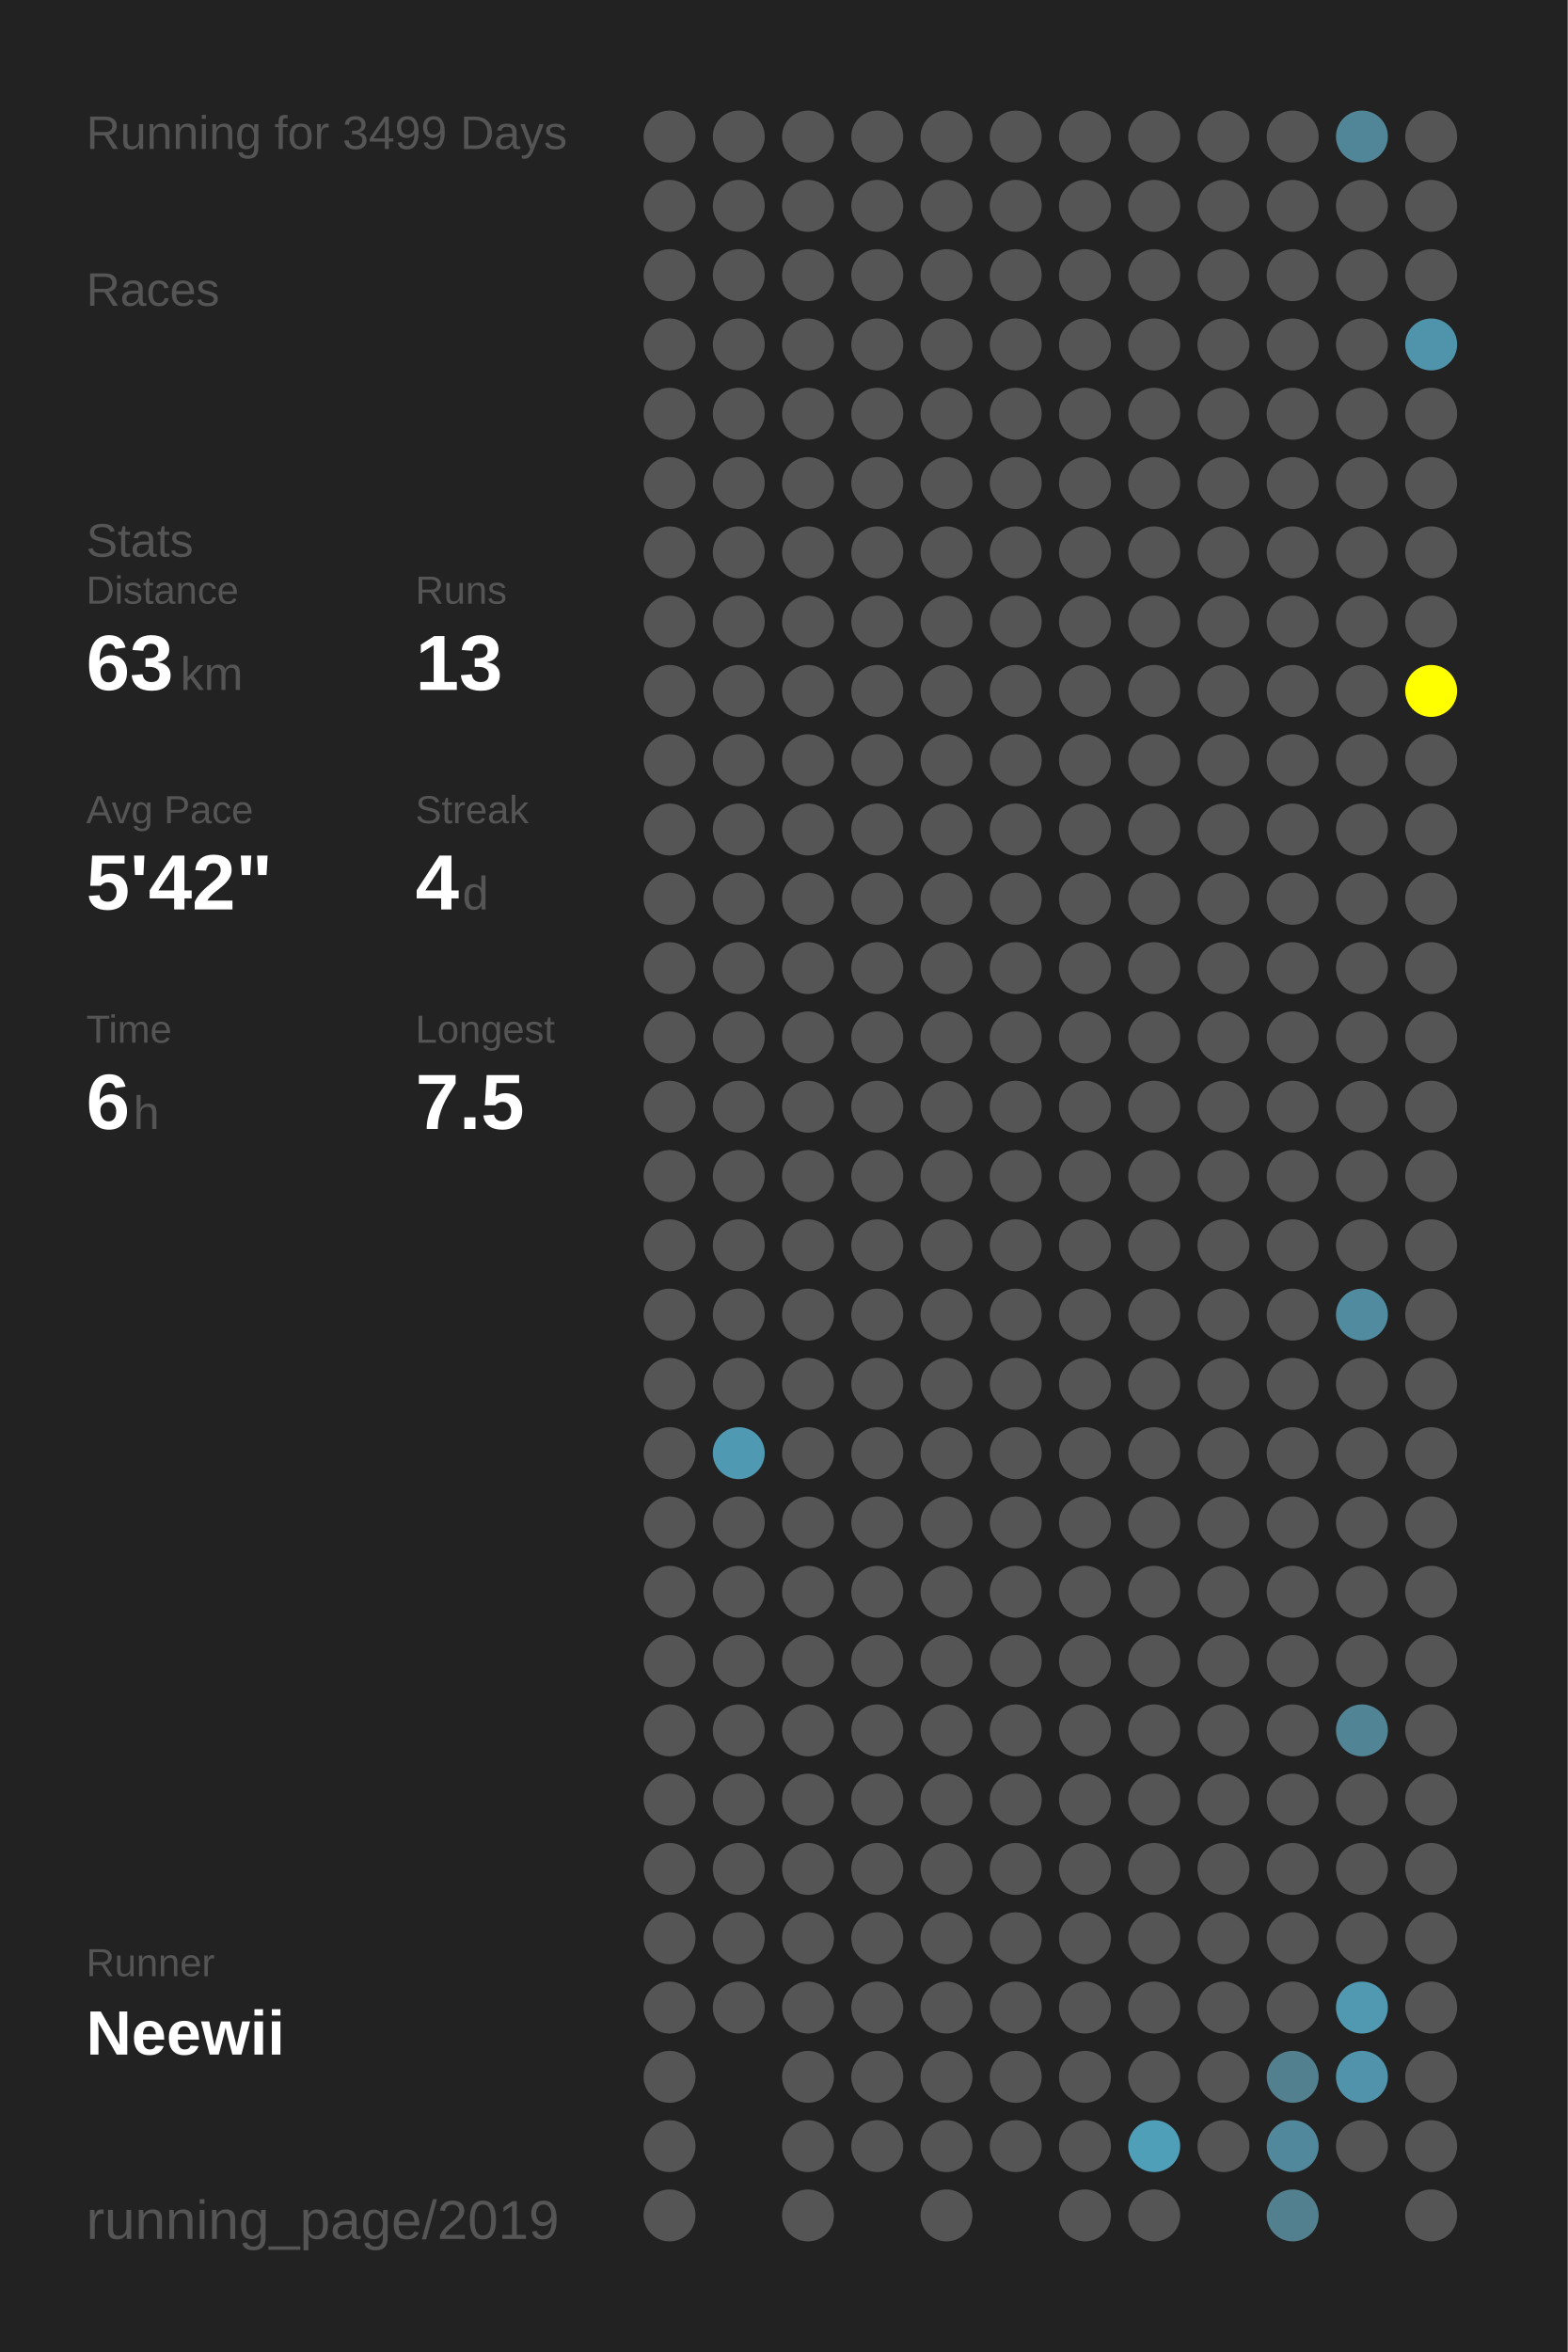
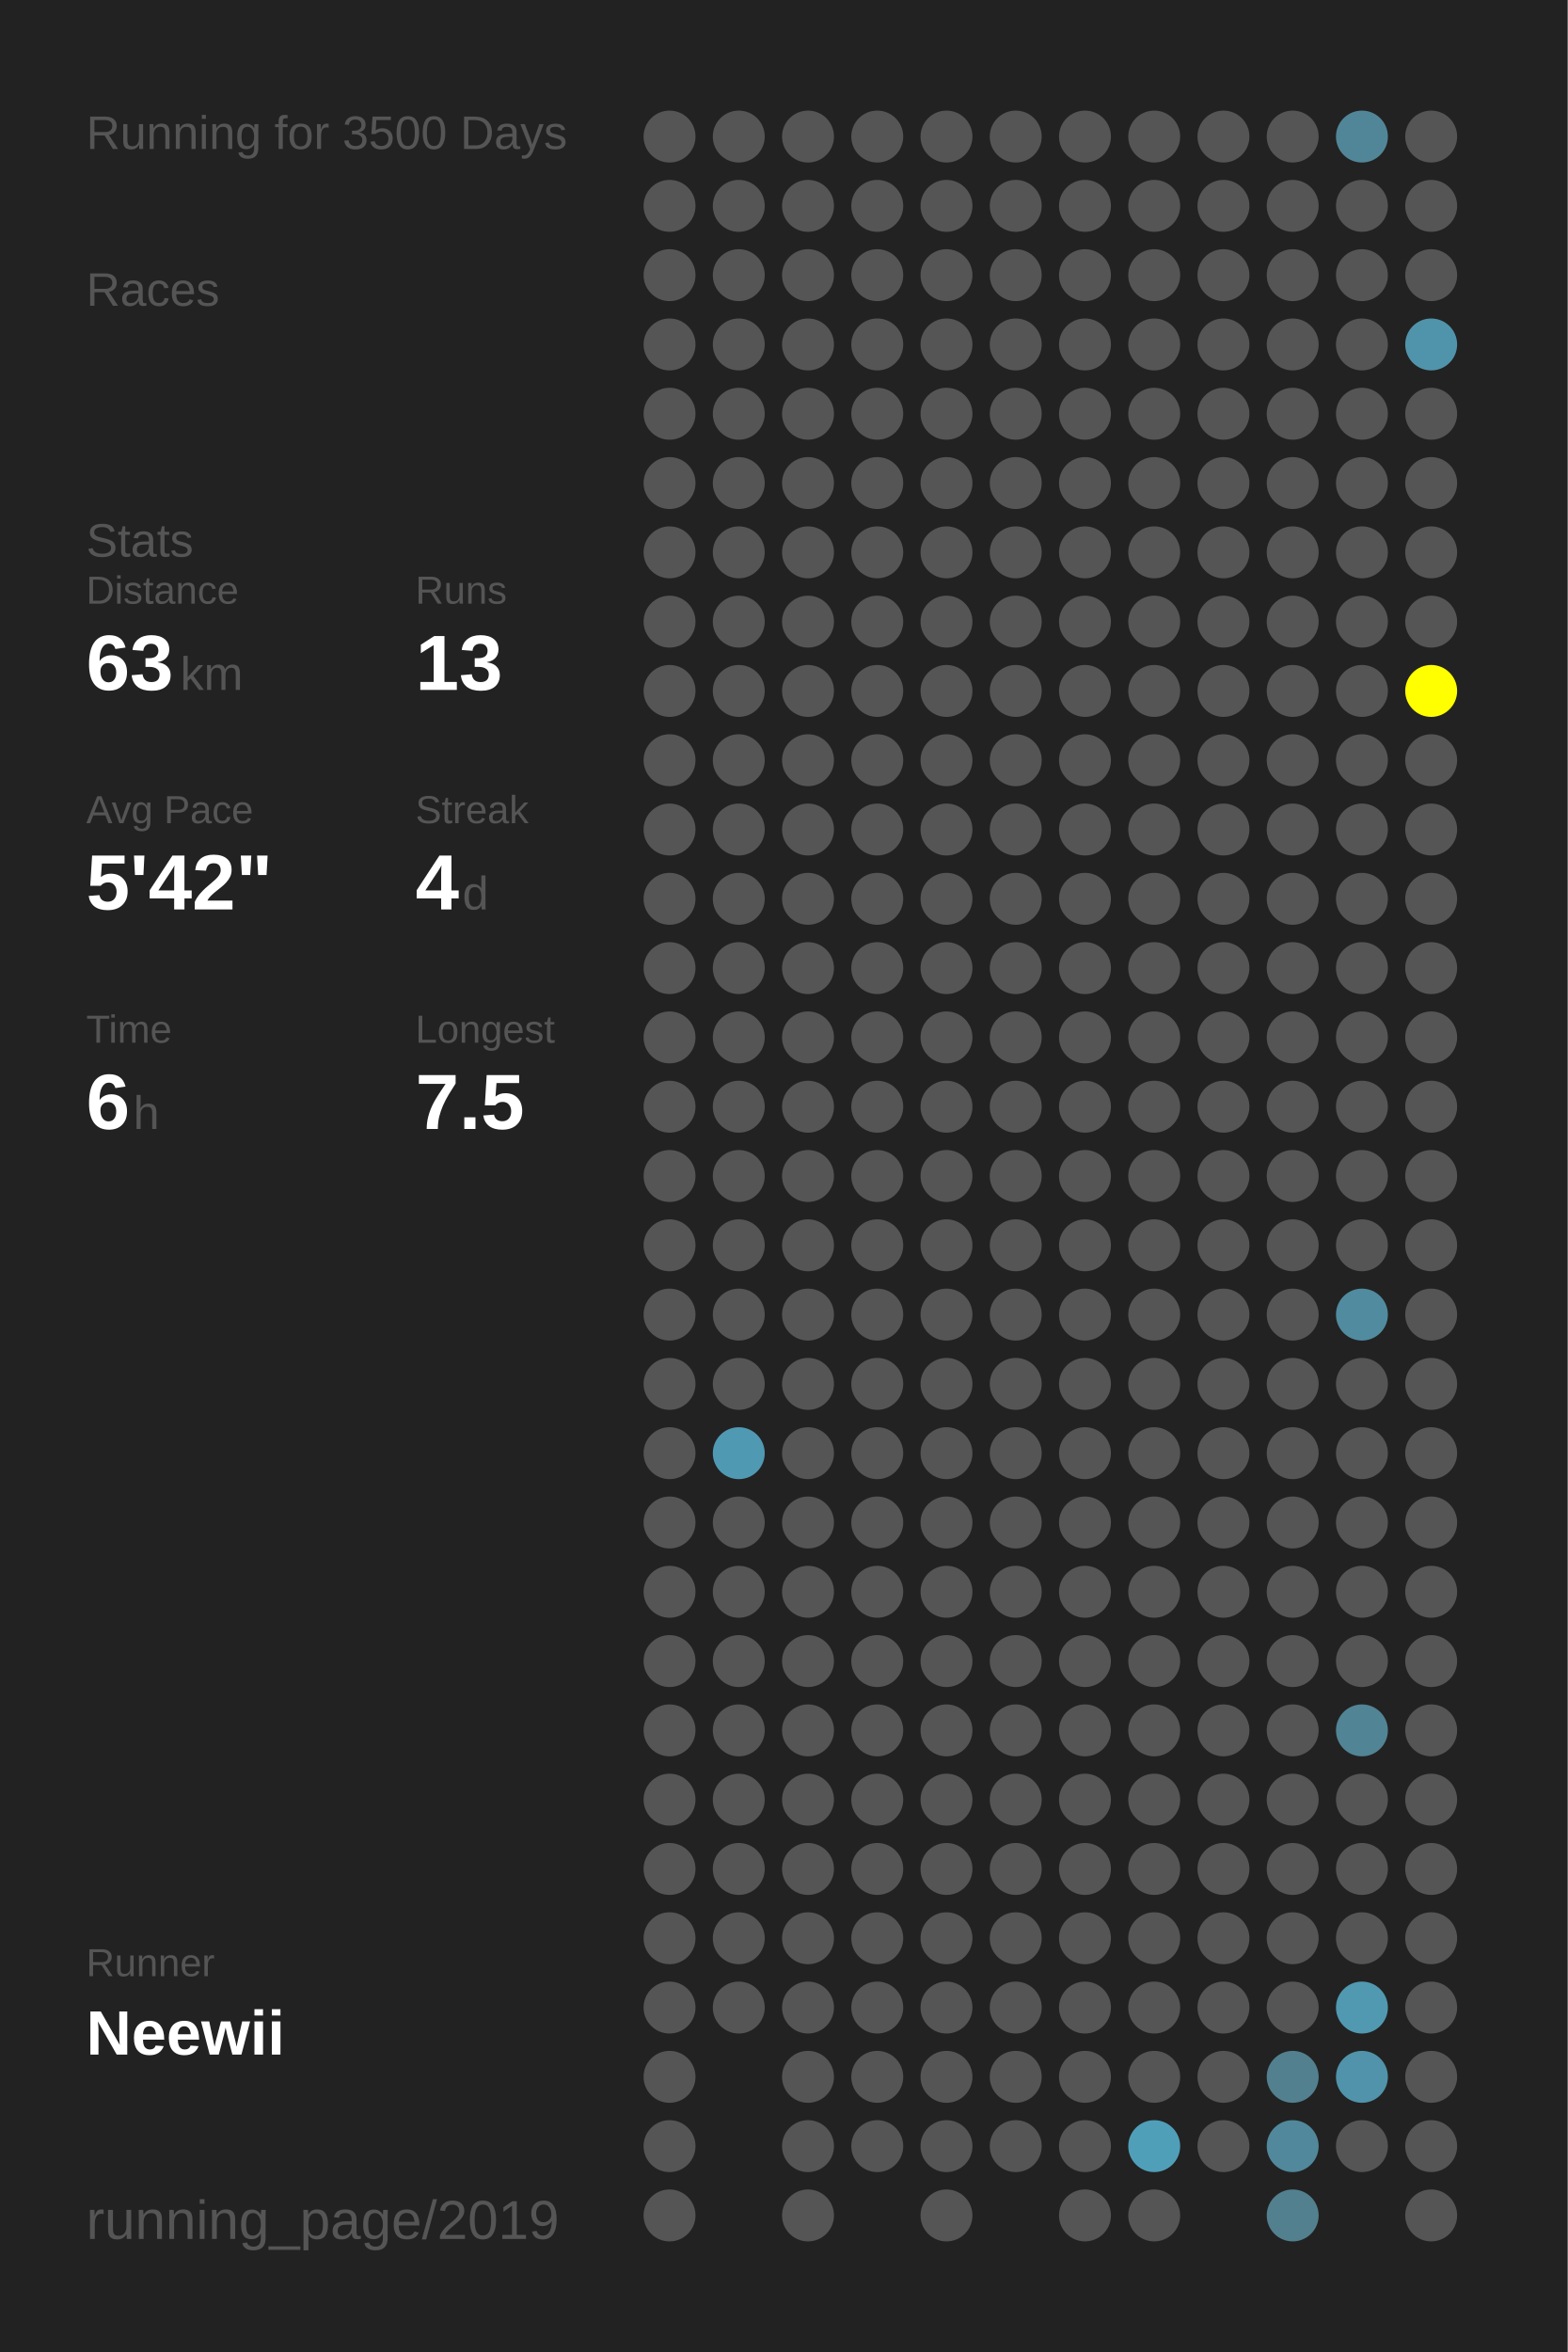
<svg xmlns="http://www.w3.org/2000/svg" baseProfile="full" height="300mm" version="1.1" viewBox="0,0,200,300" width="200mm">
  <defs />
  <rect fill="#222222" height="300" width="200" x="0" y="0" />
-   <text fill="#555555" style="font-size:6px; font-family:Arial;" x="11" y="19">Running for 3499 Days</text>
+   <text fill="#555555" style="font-size:6px; font-family:Arial;" x="11" y="19">Running for 3500 Days</text>
  <text fill="#555555" style="font-size:6px; font-family:Arial;" x="11" y="39">Races</text>
  <text fill="#555555" style="font-size:6px; font-family:Arial;" x="11" y="71">Stats</text>
  <text fill="#555555" style="font-size:5px; font-family:Arial;" x="11" y="77">Distance</text>
  <text fill="#FFFFFF" style="font-size:10px; font-family:Arial; font-weight:bold;" x="11" y="88">63</text>
  <text fill="#555555" style="font-size:6px; font-family:Arial;" x="23" y="88">km</text>
  <text fill="#555555" style="font-size:5px; font-family:Arial;" x="53" y="77">Runs</text>
  <text fill="#FFFFFF" style="font-size:10px; font-family:Arial; font-weight:bold;" x="53" y="88">13</text>
  <text fill="#555555" style="font-size:5px; font-family:Arial;" x="11" y="105">Avg Pace</text>
  <text fill="#FFFFFF" style="font-size:10px; font-family:Arial; font-weight:bold;" x="11" y="116">5'42"</text>
  <text fill="#555555" style="font-size:5px; font-family:Arial;" x="53" y="105">Streak</text>
  <text fill="#FFFFFF" style="font-size:10px; font-family:Arial; font-weight:bold;" x="53" y="116">4</text>
  <text fill="#555555" style="font-size:6px; font-family:Arial;" x="59" y="116">d</text>
  <text fill="#555555" style="font-size:5px; font-family:Arial;" x="11" y="133">Time</text>
  <text fill="#FFFFFF" style="font-size:10px; font-family:Arial; font-weight:bold;" x="11" y="144">6</text>
  <text fill="#555555" style="font-size:6px; font-family:Arial;" x="17" y="144">h</text>
  <text fill="#555555" style="font-size:5px; font-family:Arial;" x="53" y="133">Longest</text>
  <text fill="#FFFFFF" style="font-size:10px; font-family:Arial; font-weight:bold;" x="53" y="144">7.5</text>
  <text fill="#555555" style="font-size:5px; font-family:Arial;" x="11" y="252.065">Runner</text>
  <text fill="#FFFFFF" style="font-size:8px; font-family:Arial; font-weight:bold;" x="11" y="262.065">Neewii</text>
  <text fill="#555555" style="font-size:7px; font-family:Arial;" x="11" y="285.581">running_page/2019</text>
  <circle cx="85.417" cy="17.419" fill="#555555" r="3.312" />
  <circle cx="85.417" cy="26.258" fill="#555555" r="3.312" />
  <circle cx="85.417" cy="35.097" fill="#555555" r="3.312" />
  <circle cx="85.417" cy="43.935" fill="#555555" r="3.312" />
  <circle cx="85.417" cy="52.774" fill="#555555" r="3.312" />
  <circle cx="85.417" cy="61.613" fill="#555555" r="3.312" />
  <circle cx="85.417" cy="70.452" fill="#555555" r="3.312" />
  <circle cx="85.417" cy="79.29" fill="#555555" r="3.312" />
  <circle cx="85.417" cy="88.129" fill="#555555" r="3.312" />
  <circle cx="85.417" cy="96.968" fill="#555555" r="3.312" />
  <circle cx="85.417" cy="105.806" fill="#555555" r="3.312" />
  <circle cx="85.417" cy="114.645" fill="#555555" r="3.312" />
  <circle cx="85.417" cy="123.484" fill="#555555" r="3.312" />
  <circle cx="85.417" cy="132.323" fill="#555555" r="3.312" />
  <circle cx="85.417" cy="141.161" fill="#555555" r="3.312" />
  <circle cx="85.417" cy="150" fill="#555555" r="3.312" />
  <circle cx="85.417" cy="158.839" fill="#555555" r="3.312" />
  <circle cx="85.417" cy="167.677" fill="#555555" r="3.312" />
  <circle cx="85.417" cy="176.516" fill="#555555" r="3.312" />
  <circle cx="85.417" cy="185.355" fill="#555555" r="3.312" />
  <circle cx="85.417" cy="194.194" fill="#555555" r="3.312" />
  <circle cx="85.417" cy="203.032" fill="#555555" r="3.312" />
  <circle cx="85.417" cy="211.871" fill="#555555" r="3.312" />
  <circle cx="85.417" cy="220.71" fill="#555555" r="3.312" />
  <circle cx="85.417" cy="229.548" fill="#555555" r="3.312" />
  <circle cx="85.417" cy="238.387" fill="#555555" r="3.312" />
  <circle cx="85.417" cy="247.226" fill="#555555" r="3.312" />
  <circle cx="85.417" cy="256.065" fill="#555555" r="3.312" />
  <circle cx="85.417" cy="264.903" fill="#555555" r="3.312" />
  <circle cx="85.417" cy="273.742" fill="#555555" r="3.312" />
  <circle cx="85.417" cy="282.581" fill="#555555" r="3.312" />
  <circle cx="94.25" cy="17.419" fill="#555555" r="3.312" />
  <circle cx="94.25" cy="26.258" fill="#555555" r="3.312" />
  <circle cx="94.25" cy="35.097" fill="#555555" r="3.312" />
  <circle cx="94.25" cy="43.935" fill="#555555" r="3.312" />
  <circle cx="94.25" cy="52.774" fill="#555555" r="3.312" />
  <circle cx="94.25" cy="61.613" fill="#555555" r="3.312" />
  <circle cx="94.25" cy="70.452" fill="#555555" r="3.312" />
  <circle cx="94.25" cy="79.29" fill="#555555" r="3.312" />
  <circle cx="94.25" cy="88.129" fill="#555555" r="3.312" />
  <circle cx="94.25" cy="96.968" fill="#555555" r="3.312" />
  <circle cx="94.25" cy="105.806" fill="#555555" r="3.312" />
  <circle cx="94.25" cy="114.645" fill="#555555" r="3.312" />
  <circle cx="94.25" cy="123.484" fill="#555555" r="3.312" />
  <circle cx="94.25" cy="132.323" fill="#555555" r="3.312" />
  <circle cx="94.25" cy="141.161" fill="#555555" r="3.312" />
  <circle cx="94.25" cy="150" fill="#555555" r="3.312" />
  <circle cx="94.25" cy="158.839" fill="#555555" r="3.312" />
  <circle cx="94.25" cy="167.677" fill="#555555" r="3.312" />
  <circle cx="94.25" cy="176.516" fill="#555555" r="3.312" />
  <circle cx="94.25" cy="185.355" fill="#5099b2" r="3.312" />
  <circle cx="94.25" cy="194.194" fill="#555555" r="3.312" />
  <circle cx="94.25" cy="203.032" fill="#555555" r="3.312" />
  <circle cx="94.25" cy="211.871" fill="#555555" r="3.312" />
  <circle cx="94.25" cy="220.71" fill="#555555" r="3.312" />
  <circle cx="94.25" cy="229.548" fill="#555555" r="3.312" />
  <circle cx="94.25" cy="238.387" fill="#555555" r="3.312" />
  <circle cx="94.25" cy="247.226" fill="#555555" r="3.312" />
  <circle cx="94.25" cy="256.065" fill="#555555" r="3.312" />
  <circle cx="103.083" cy="17.419" fill="#555555" r="3.312" />
  <circle cx="103.083" cy="26.258" fill="#555555" r="3.312" />
  <circle cx="103.083" cy="35.097" fill="#555555" r="3.312" />
  <circle cx="103.083" cy="43.935" fill="#555555" r="3.312" />
  <circle cx="103.083" cy="52.774" fill="#555555" r="3.312" />
  <circle cx="103.083" cy="61.613" fill="#555555" r="3.312" />
  <circle cx="103.083" cy="70.452" fill="#555555" r="3.312" />
  <circle cx="103.083" cy="79.29" fill="#555555" r="3.312" />
  <circle cx="103.083" cy="88.129" fill="#555555" r="3.312" />
  <circle cx="103.083" cy="96.968" fill="#555555" r="3.312" />
  <circle cx="103.083" cy="105.806" fill="#555555" r="3.312" />
  <circle cx="103.083" cy="114.645" fill="#555555" r="3.312" />
  <circle cx="103.083" cy="123.484" fill="#555555" r="3.312" />
  <circle cx="103.083" cy="132.323" fill="#555555" r="3.312" />
  <circle cx="103.083" cy="141.161" fill="#555555" r="3.312" />
  <circle cx="103.083" cy="150" fill="#555555" r="3.312" />
  <circle cx="103.083" cy="158.839" fill="#555555" r="3.312" />
  <circle cx="103.083" cy="167.677" fill="#555555" r="3.312" />
  <circle cx="103.083" cy="176.516" fill="#555555" r="3.312" />
  <circle cx="103.083" cy="185.355" fill="#555555" r="3.312" />
  <circle cx="103.083" cy="194.194" fill="#555555" r="3.312" />
  <circle cx="103.083" cy="203.032" fill="#555555" r="3.312" />
  <circle cx="103.083" cy="211.871" fill="#555555" r="3.312" />
  <circle cx="103.083" cy="220.71" fill="#555555" r="3.312" />
  <circle cx="103.083" cy="229.548" fill="#555555" r="3.312" />
  <circle cx="103.083" cy="238.387" fill="#555555" r="3.312" />
  <circle cx="103.083" cy="247.226" fill="#555555" r="3.312" />
  <circle cx="103.083" cy="256.065" fill="#555555" r="3.312" />
  <circle cx="103.083" cy="264.903" fill="#555555" r="3.312" />
  <circle cx="103.083" cy="273.742" fill="#555555" r="3.312" />
  <circle cx="103.083" cy="282.581" fill="#555555" r="3.312" />
  <circle cx="111.917" cy="17.419" fill="#555555" r="3.312" />
  <circle cx="111.917" cy="26.258" fill="#555555" r="3.312" />
  <circle cx="111.917" cy="35.097" fill="#555555" r="3.312" />
  <circle cx="111.917" cy="43.935" fill="#555555" r="3.312" />
  <circle cx="111.917" cy="52.774" fill="#555555" r="3.312" />
  <circle cx="111.917" cy="61.613" fill="#555555" r="3.312" />
  <circle cx="111.917" cy="70.452" fill="#555555" r="3.312" />
  <circle cx="111.917" cy="79.29" fill="#555555" r="3.312" />
  <circle cx="111.917" cy="88.129" fill="#555555" r="3.312" />
  <circle cx="111.917" cy="96.968" fill="#555555" r="3.312" />
  <circle cx="111.917" cy="105.806" fill="#555555" r="3.312" />
  <circle cx="111.917" cy="114.645" fill="#555555" r="3.312" />
  <circle cx="111.917" cy="123.484" fill="#555555" r="3.312" />
  <circle cx="111.917" cy="132.323" fill="#555555" r="3.312" />
  <circle cx="111.917" cy="141.161" fill="#555555" r="3.312" />
  <circle cx="111.917" cy="150" fill="#555555" r="3.312" />
  <circle cx="111.917" cy="158.839" fill="#555555" r="3.312" />
  <circle cx="111.917" cy="167.677" fill="#555555" r="3.312" />
  <circle cx="111.917" cy="176.516" fill="#555555" r="3.312" />
  <circle cx="111.917" cy="185.355" fill="#555555" r="3.312" />
  <circle cx="111.917" cy="194.194" fill="#555555" r="3.312" />
  <circle cx="111.917" cy="203.032" fill="#555555" r="3.312" />
  <circle cx="111.917" cy="211.871" fill="#555555" r="3.312" />
  <circle cx="111.917" cy="220.71" fill="#555555" r="3.312" />
  <circle cx="111.917" cy="229.548" fill="#555555" r="3.312" />
  <circle cx="111.917" cy="238.387" fill="#555555" r="3.312" />
  <circle cx="111.917" cy="247.226" fill="#555555" r="3.312" />
  <circle cx="111.917" cy="256.065" fill="#555555" r="3.312" />
  <circle cx="111.917" cy="264.903" fill="#555555" r="3.312" />
  <circle cx="111.917" cy="273.742" fill="#555555" r="3.312" />
  <circle cx="120.75" cy="17.419" fill="#555555" r="3.312" />
  <circle cx="120.75" cy="26.258" fill="#555555" r="3.312" />
  <circle cx="120.75" cy="35.097" fill="#555555" r="3.312" />
  <circle cx="120.75" cy="43.935" fill="#555555" r="3.312" />
  <circle cx="120.75" cy="52.774" fill="#555555" r="3.312" />
  <circle cx="120.75" cy="61.613" fill="#555555" r="3.312" />
  <circle cx="120.75" cy="70.452" fill="#555555" r="3.312" />
  <circle cx="120.75" cy="79.29" fill="#555555" r="3.312" />
  <circle cx="120.75" cy="88.129" fill="#555555" r="3.312" />
  <circle cx="120.75" cy="96.968" fill="#555555" r="3.312" />
  <circle cx="120.75" cy="105.806" fill="#555555" r="3.312" />
  <circle cx="120.75" cy="114.645" fill="#555555" r="3.312" />
  <circle cx="120.75" cy="123.484" fill="#555555" r="3.312" />
  <circle cx="120.75" cy="132.323" fill="#555555" r="3.312" />
  <circle cx="120.75" cy="141.161" fill="#555555" r="3.312" />
  <circle cx="120.75" cy="150" fill="#555555" r="3.312" />
  <circle cx="120.75" cy="158.839" fill="#555555" r="3.312" />
  <circle cx="120.75" cy="167.677" fill="#555555" r="3.312" />
  <circle cx="120.75" cy="176.516" fill="#555555" r="3.312" />
  <circle cx="120.75" cy="185.355" fill="#555555" r="3.312" />
  <circle cx="120.75" cy="194.194" fill="#555555" r="3.312" />
  <circle cx="120.75" cy="203.032" fill="#555555" r="3.312" />
  <circle cx="120.75" cy="211.871" fill="#555555" r="3.312" />
  <circle cx="120.75" cy="220.71" fill="#555555" r="3.312" />
  <circle cx="120.75" cy="229.548" fill="#555555" r="3.312" />
  <circle cx="120.75" cy="238.387" fill="#555555" r="3.312" />
  <circle cx="120.75" cy="247.226" fill="#555555" r="3.312" />
  <circle cx="120.75" cy="256.065" fill="#555555" r="3.312" />
  <circle cx="120.75" cy="264.903" fill="#555555" r="3.312" />
  <circle cx="120.75" cy="273.742" fill="#555555" r="3.312" />
  <circle cx="120.75" cy="282.581" fill="#555555" r="3.312" />
  <circle cx="129.583" cy="17.419" fill="#555555" r="3.312" />
  <circle cx="129.583" cy="26.258" fill="#555555" r="3.312" />
  <circle cx="129.583" cy="35.097" fill="#555555" r="3.312" />
  <circle cx="129.583" cy="43.935" fill="#555555" r="3.312" />
  <circle cx="129.583" cy="52.774" fill="#555555" r="3.312" />
  <circle cx="129.583" cy="61.613" fill="#555555" r="3.312" />
  <circle cx="129.583" cy="70.452" fill="#555555" r="3.312" />
  <circle cx="129.583" cy="79.29" fill="#555555" r="3.312" />
  <circle cx="129.583" cy="88.129" fill="#555555" r="3.312" />
  <circle cx="129.583" cy="96.968" fill="#555555" r="3.312" />
  <circle cx="129.583" cy="105.806" fill="#555555" r="3.312" />
  <circle cx="129.583" cy="114.645" fill="#555555" r="3.312" />
  <circle cx="129.583" cy="123.484" fill="#555555" r="3.312" />
  <circle cx="129.583" cy="132.323" fill="#555555" r="3.312" />
  <circle cx="129.583" cy="141.161" fill="#555555" r="3.312" />
  <circle cx="129.583" cy="150" fill="#555555" r="3.312" />
  <circle cx="129.583" cy="158.839" fill="#555555" r="3.312" />
  <circle cx="129.583" cy="167.677" fill="#555555" r="3.312" />
  <circle cx="129.583" cy="176.516" fill="#555555" r="3.312" />
  <circle cx="129.583" cy="185.355" fill="#555555" r="3.312" />
  <circle cx="129.583" cy="194.194" fill="#555555" r="3.312" />
  <circle cx="129.583" cy="203.032" fill="#555555" r="3.312" />
  <circle cx="129.583" cy="211.871" fill="#555555" r="3.312" />
  <circle cx="129.583" cy="220.71" fill="#555555" r="3.312" />
  <circle cx="129.583" cy="229.548" fill="#555555" r="3.312" />
  <circle cx="129.583" cy="238.387" fill="#555555" r="3.312" />
  <circle cx="129.583" cy="247.226" fill="#555555" r="3.312" />
  <circle cx="129.583" cy="256.065" fill="#555555" r="3.312" />
  <circle cx="129.583" cy="264.903" fill="#555555" r="3.312" />
  <circle cx="129.583" cy="273.742" fill="#555555" r="3.312" />
  <circle cx="138.417" cy="17.419" fill="#555555" r="3.312" />
  <circle cx="138.417" cy="26.258" fill="#555555" r="3.312" />
  <circle cx="138.417" cy="35.097" fill="#555555" r="3.312" />
  <circle cx="138.417" cy="43.935" fill="#555555" r="3.312" />
  <circle cx="138.417" cy="52.774" fill="#555555" r="3.312" />
  <circle cx="138.417" cy="61.613" fill="#555555" r="3.312" />
  <circle cx="138.417" cy="70.452" fill="#555555" r="3.312" />
  <circle cx="138.417" cy="79.29" fill="#555555" r="3.312" />
  <circle cx="138.417" cy="88.129" fill="#555555" r="3.312" />
  <circle cx="138.417" cy="96.968" fill="#555555" r="3.312" />
  <circle cx="138.417" cy="105.806" fill="#555555" r="3.312" />
  <circle cx="138.417" cy="114.645" fill="#555555" r="3.312" />
  <circle cx="138.417" cy="123.484" fill="#555555" r="3.312" />
  <circle cx="138.417" cy="132.323" fill="#555555" r="3.312" />
  <circle cx="138.417" cy="141.161" fill="#555555" r="3.312" />
  <circle cx="138.417" cy="150" fill="#555555" r="3.312" />
  <circle cx="138.417" cy="158.839" fill="#555555" r="3.312" />
  <circle cx="138.417" cy="167.677" fill="#555555" r="3.312" />
  <circle cx="138.417" cy="176.516" fill="#555555" r="3.312" />
  <circle cx="138.417" cy="185.355" fill="#555555" r="3.312" />
  <circle cx="138.417" cy="194.194" fill="#555555" r="3.312" />
  <circle cx="138.417" cy="203.032" fill="#555555" r="3.312" />
  <circle cx="138.417" cy="211.871" fill="#555555" r="3.312" />
  <circle cx="138.417" cy="220.71" fill="#555555" r="3.312" />
  <circle cx="138.417" cy="229.548" fill="#555555" r="3.312" />
  <circle cx="138.417" cy="238.387" fill="#555555" r="3.312" />
  <circle cx="138.417" cy="247.226" fill="#555555" r="3.312" />
  <circle cx="138.417" cy="256.065" fill="#555555" r="3.312" />
  <circle cx="138.417" cy="264.903" fill="#555555" r="3.312" />
  <circle cx="138.417" cy="273.742" fill="#555555" r="3.312" />
  <circle cx="138.417" cy="282.581" fill="#555555" r="3.312" />
  <circle cx="147.25" cy="17.419" fill="#555555" r="3.312" />
  <circle cx="147.25" cy="26.258" fill="#555555" r="3.312" />
  <circle cx="147.25" cy="35.097" fill="#555555" r="3.312" />
  <circle cx="147.25" cy="43.935" fill="#555555" r="3.312" />
  <circle cx="147.25" cy="52.774" fill="#555555" r="3.312" />
  <circle cx="147.25" cy="61.613" fill="#555555" r="3.312" />
  <circle cx="147.25" cy="70.452" fill="#555555" r="3.312" />
  <circle cx="147.25" cy="79.29" fill="#555555" r="3.312" />
  <circle cx="147.25" cy="88.129" fill="#555555" r="3.312" />
  <circle cx="147.25" cy="96.968" fill="#555555" r="3.312" />
  <circle cx="147.25" cy="105.806" fill="#555555" r="3.312" />
  <circle cx="147.25" cy="114.645" fill="#555555" r="3.312" />
  <circle cx="147.25" cy="123.484" fill="#555555" r="3.312" />
  <circle cx="147.25" cy="132.323" fill="#555555" r="3.312" />
  <circle cx="147.25" cy="141.161" fill="#555555" r="3.312" />
  <circle cx="147.25" cy="150" fill="#555555" r="3.312" />
  <circle cx="147.25" cy="158.839" fill="#555555" r="3.312" />
  <circle cx="147.25" cy="167.677" fill="#555555" r="3.312" />
  <circle cx="147.25" cy="176.516" fill="#555555" r="3.312" />
  <circle cx="147.25" cy="185.355" fill="#555555" r="3.312" />
  <circle cx="147.25" cy="194.194" fill="#555555" r="3.312" />
  <circle cx="147.25" cy="203.032" fill="#555555" r="3.312" />
  <circle cx="147.25" cy="211.871" fill="#555555" r="3.312" />
  <circle cx="147.25" cy="220.71" fill="#555555" r="3.312" />
  <circle cx="147.25" cy="229.548" fill="#555555" r="3.312" />
  <circle cx="147.25" cy="238.387" fill="#555555" r="3.312" />
  <circle cx="147.25" cy="247.226" fill="#555555" r="3.312" />
  <circle cx="147.25" cy="256.065" fill="#555555" r="3.312" />
  <circle cx="147.25" cy="264.903" fill="#555555" r="3.312" />
  <circle cx="147.25" cy="273.742" fill="#509fb9" r="3.312" />
  <circle cx="147.25" cy="282.581" fill="#555555" r="3.312" />
  <circle cx="156.083" cy="17.419" fill="#555555" r="3.312" />
  <circle cx="156.083" cy="26.258" fill="#555555" r="3.312" />
  <circle cx="156.083" cy="35.097" fill="#555555" r="3.312" />
  <circle cx="156.083" cy="43.935" fill="#555555" r="3.312" />
  <circle cx="156.083" cy="52.774" fill="#555555" r="3.312" />
  <circle cx="156.083" cy="61.613" fill="#555555" r="3.312" />
  <circle cx="156.083" cy="70.452" fill="#555555" r="3.312" />
  <circle cx="156.083" cy="79.29" fill="#555555" r="3.312" />
  <circle cx="156.083" cy="88.129" fill="#555555" r="3.312" />
  <circle cx="156.083" cy="96.968" fill="#555555" r="3.312" />
  <circle cx="156.083" cy="105.806" fill="#555555" r="3.312" />
  <circle cx="156.083" cy="114.645" fill="#555555" r="3.312" />
  <circle cx="156.083" cy="123.484" fill="#555555" r="3.312" />
  <circle cx="156.083" cy="132.323" fill="#555555" r="3.312" />
  <circle cx="156.083" cy="141.161" fill="#555555" r="3.312" />
  <circle cx="156.083" cy="150" fill="#555555" r="3.312" />
  <circle cx="156.083" cy="158.839" fill="#555555" r="3.312" />
  <circle cx="156.083" cy="167.677" fill="#555555" r="3.312" />
  <circle cx="156.083" cy="176.516" fill="#555555" r="3.312" />
  <circle cx="156.083" cy="185.355" fill="#555555" r="3.312" />
  <circle cx="156.083" cy="194.194" fill="#555555" r="3.312" />
  <circle cx="156.083" cy="203.032" fill="#555555" r="3.312" />
  <circle cx="156.083" cy="211.871" fill="#555555" r="3.312" />
  <circle cx="156.083" cy="220.71" fill="#555555" r="3.312" />
  <circle cx="156.083" cy="229.548" fill="#555555" r="3.312" />
  <circle cx="156.083" cy="238.387" fill="#555555" r="3.312" />
  <circle cx="156.083" cy="247.226" fill="#555555" r="3.312" />
  <circle cx="156.083" cy="256.065" fill="#555555" r="3.312" />
  <circle cx="156.083" cy="264.903" fill="#555555" r="3.312" />
  <circle cx="156.083" cy="273.742" fill="#555555" r="3.312" />
  <circle cx="164.917" cy="17.419" fill="#555555" r="3.312" />
  <circle cx="164.917" cy="26.258" fill="#555555" r="3.312" />
  <circle cx="164.917" cy="35.097" fill="#555555" r="3.312" />
  <circle cx="164.917" cy="43.935" fill="#555555" r="3.312" />
  <circle cx="164.917" cy="52.774" fill="#555555" r="3.312" />
  <circle cx="164.917" cy="61.613" fill="#555555" r="3.312" />
  <circle cx="164.917" cy="70.452" fill="#555555" r="3.312" />
  <circle cx="164.917" cy="79.29" fill="#555555" r="3.312" />
  <circle cx="164.917" cy="88.129" fill="#555555" r="3.312" />
  <circle cx="164.917" cy="96.968" fill="#555555" r="3.312" />
  <circle cx="164.917" cy="105.806" fill="#555555" r="3.312" />
  <circle cx="164.917" cy="114.645" fill="#555555" r="3.312" />
  <circle cx="164.917" cy="123.484" fill="#555555" r="3.312" />
  <circle cx="164.917" cy="132.323" fill="#555555" r="3.312" />
  <circle cx="164.917" cy="141.161" fill="#555555" r="3.312" />
  <circle cx="164.917" cy="150" fill="#555555" r="3.312" />
  <circle cx="164.917" cy="158.839" fill="#555555" r="3.312" />
  <circle cx="164.917" cy="167.677" fill="#555555" r="3.312" />
  <circle cx="164.917" cy="176.516" fill="#555555" r="3.312" />
  <circle cx="164.917" cy="185.355" fill="#555555" r="3.312" />
  <circle cx="164.917" cy="194.194" fill="#555555" r="3.312" />
  <circle cx="164.917" cy="203.032" fill="#555555" r="3.312" />
  <circle cx="164.917" cy="211.871" fill="#555555" r="3.312" />
  <circle cx="164.917" cy="220.71" fill="#555555" r="3.312" />
  <circle cx="164.917" cy="229.548" fill="#555555" r="3.312" />
  <circle cx="164.917" cy="238.387" fill="#555555" r="3.312" />
  <circle cx="164.917" cy="247.226" fill="#555555" r="3.312" />
  <circle cx="164.917" cy="256.065" fill="#555555" r="3.312" />
  <circle cx="164.917" cy="264.903" fill="#52808f" r="3.312" />
  <circle cx="164.917" cy="273.742" fill="#51889b" r="3.312" />
  <circle cx="164.917" cy="282.581" fill="#52808f" r="3.312" />
  <circle cx="173.75" cy="17.419" fill="#518698" r="3.312" />
  <circle cx="173.75" cy="26.258" fill="#555555" r="3.312" />
  <circle cx="173.75" cy="35.097" fill="#555555" r="3.312" />
  <circle cx="173.75" cy="43.935" fill="#555555" r="3.312" />
  <circle cx="173.75" cy="52.774" fill="#555555" r="3.312" />
  <circle cx="173.75" cy="61.613" fill="#555555" r="3.312" />
  <circle cx="173.75" cy="70.452" fill="#555555" r="3.312" />
  <circle cx="173.75" cy="79.29" fill="#555555" r="3.312" />
  <circle cx="173.75" cy="88.129" fill="#555555" r="3.312" />
  <circle cx="173.75" cy="96.968" fill="#555555" r="3.312" />
  <circle cx="173.75" cy="105.806" fill="#555555" r="3.312" />
  <circle cx="173.75" cy="114.645" fill="#555555" r="3.312" />
  <circle cx="173.75" cy="123.484" fill="#555555" r="3.312" />
  <circle cx="173.75" cy="132.323" fill="#555555" r="3.312" />
  <circle cx="173.75" cy="141.161" fill="#555555" r="3.312" />
  <circle cx="173.75" cy="150" fill="#555555" r="3.312" />
  <circle cx="173.75" cy="158.839" fill="#555555" r="3.312" />
  <circle cx="173.75" cy="167.677" fill="#518b9f" r="3.312" />
  <circle cx="173.75" cy="176.516" fill="#555555" r="3.312" />
  <circle cx="173.75" cy="185.355" fill="#555555" r="3.312" />
  <circle cx="173.75" cy="194.194" fill="#555555" r="3.312" />
  <circle cx="173.75" cy="203.032" fill="#555555" r="3.312" />
  <circle cx="173.75" cy="211.871" fill="#555555" r="3.312" />
  <circle cx="173.75" cy="220.71" fill="#518495" r="3.312" />
  <circle cx="173.75" cy="229.548" fill="#555555" r="3.312" />
  <circle cx="173.75" cy="238.387" fill="#555555" r="3.312" />
  <circle cx="173.75" cy="247.226" fill="#555555" r="3.312" />
  <circle cx="173.75" cy="256.065" fill="#5099b1" r="3.312" />
  <circle cx="173.75" cy="264.903" fill="#5093aa" r="3.312" />
  <circle cx="173.75" cy="273.742" fill="#555555" r="3.312" />
  <circle cx="182.583" cy="17.419" fill="#555555" r="3.312" />
  <circle cx="182.583" cy="26.258" fill="#555555" r="3.312" />
  <circle cx="182.583" cy="35.097" fill="#555555" r="3.312" />
  <circle cx="182.583" cy="43.935" fill="#5094ab" r="3.312" />
  <circle cx="182.583" cy="52.774" fill="#555555" r="3.312" />
  <circle cx="182.583" cy="61.613" fill="#555555" r="3.312" />
  <circle cx="182.583" cy="70.452" fill="#555555" r="3.312" />
  <circle cx="182.583" cy="79.29" fill="#555555" r="3.312" />
  <circle cx="182.583" cy="88.129" fill="#FFFF00" r="3.312" />
  <circle cx="182.583" cy="96.968" fill="#555555" r="3.312" />
  <circle cx="182.583" cy="105.806" fill="#555555" r="3.312" />
  <circle cx="182.583" cy="114.645" fill="#555555" r="3.312" />
  <circle cx="182.583" cy="123.484" fill="#555555" r="3.312" />
  <circle cx="182.583" cy="132.323" fill="#555555" r="3.312" />
  <circle cx="182.583" cy="141.161" fill="#555555" r="3.312" />
  <circle cx="182.583" cy="150" fill="#555555" r="3.312" />
  <circle cx="182.583" cy="158.839" fill="#555555" r="3.312" />
  <circle cx="182.583" cy="167.677" fill="#555555" r="3.312" />
  <circle cx="182.583" cy="176.516" fill="#555555" r="3.312" />
  <circle cx="182.583" cy="185.355" fill="#555555" r="3.312" />
  <circle cx="182.583" cy="194.194" fill="#555555" r="3.312" />
  <circle cx="182.583" cy="203.032" fill="#555555" r="3.312" />
  <circle cx="182.583" cy="211.871" fill="#555555" r="3.312" />
  <circle cx="182.583" cy="220.71" fill="#555555" r="3.312" />
  <circle cx="182.583" cy="229.548" fill="#555555" r="3.312" />
  <circle cx="182.583" cy="238.387" fill="#555555" r="3.312" />
  <circle cx="182.583" cy="247.226" fill="#555555" r="3.312" />
  <circle cx="182.583" cy="256.065" fill="#555555" r="3.312" />
  <circle cx="182.583" cy="264.903" fill="#555555" r="3.312" />
  <circle cx="182.583" cy="273.742" fill="#555555" r="3.312" />
  <circle cx="182.583" cy="282.581" fill="#555555" r="3.312" />
</svg>
